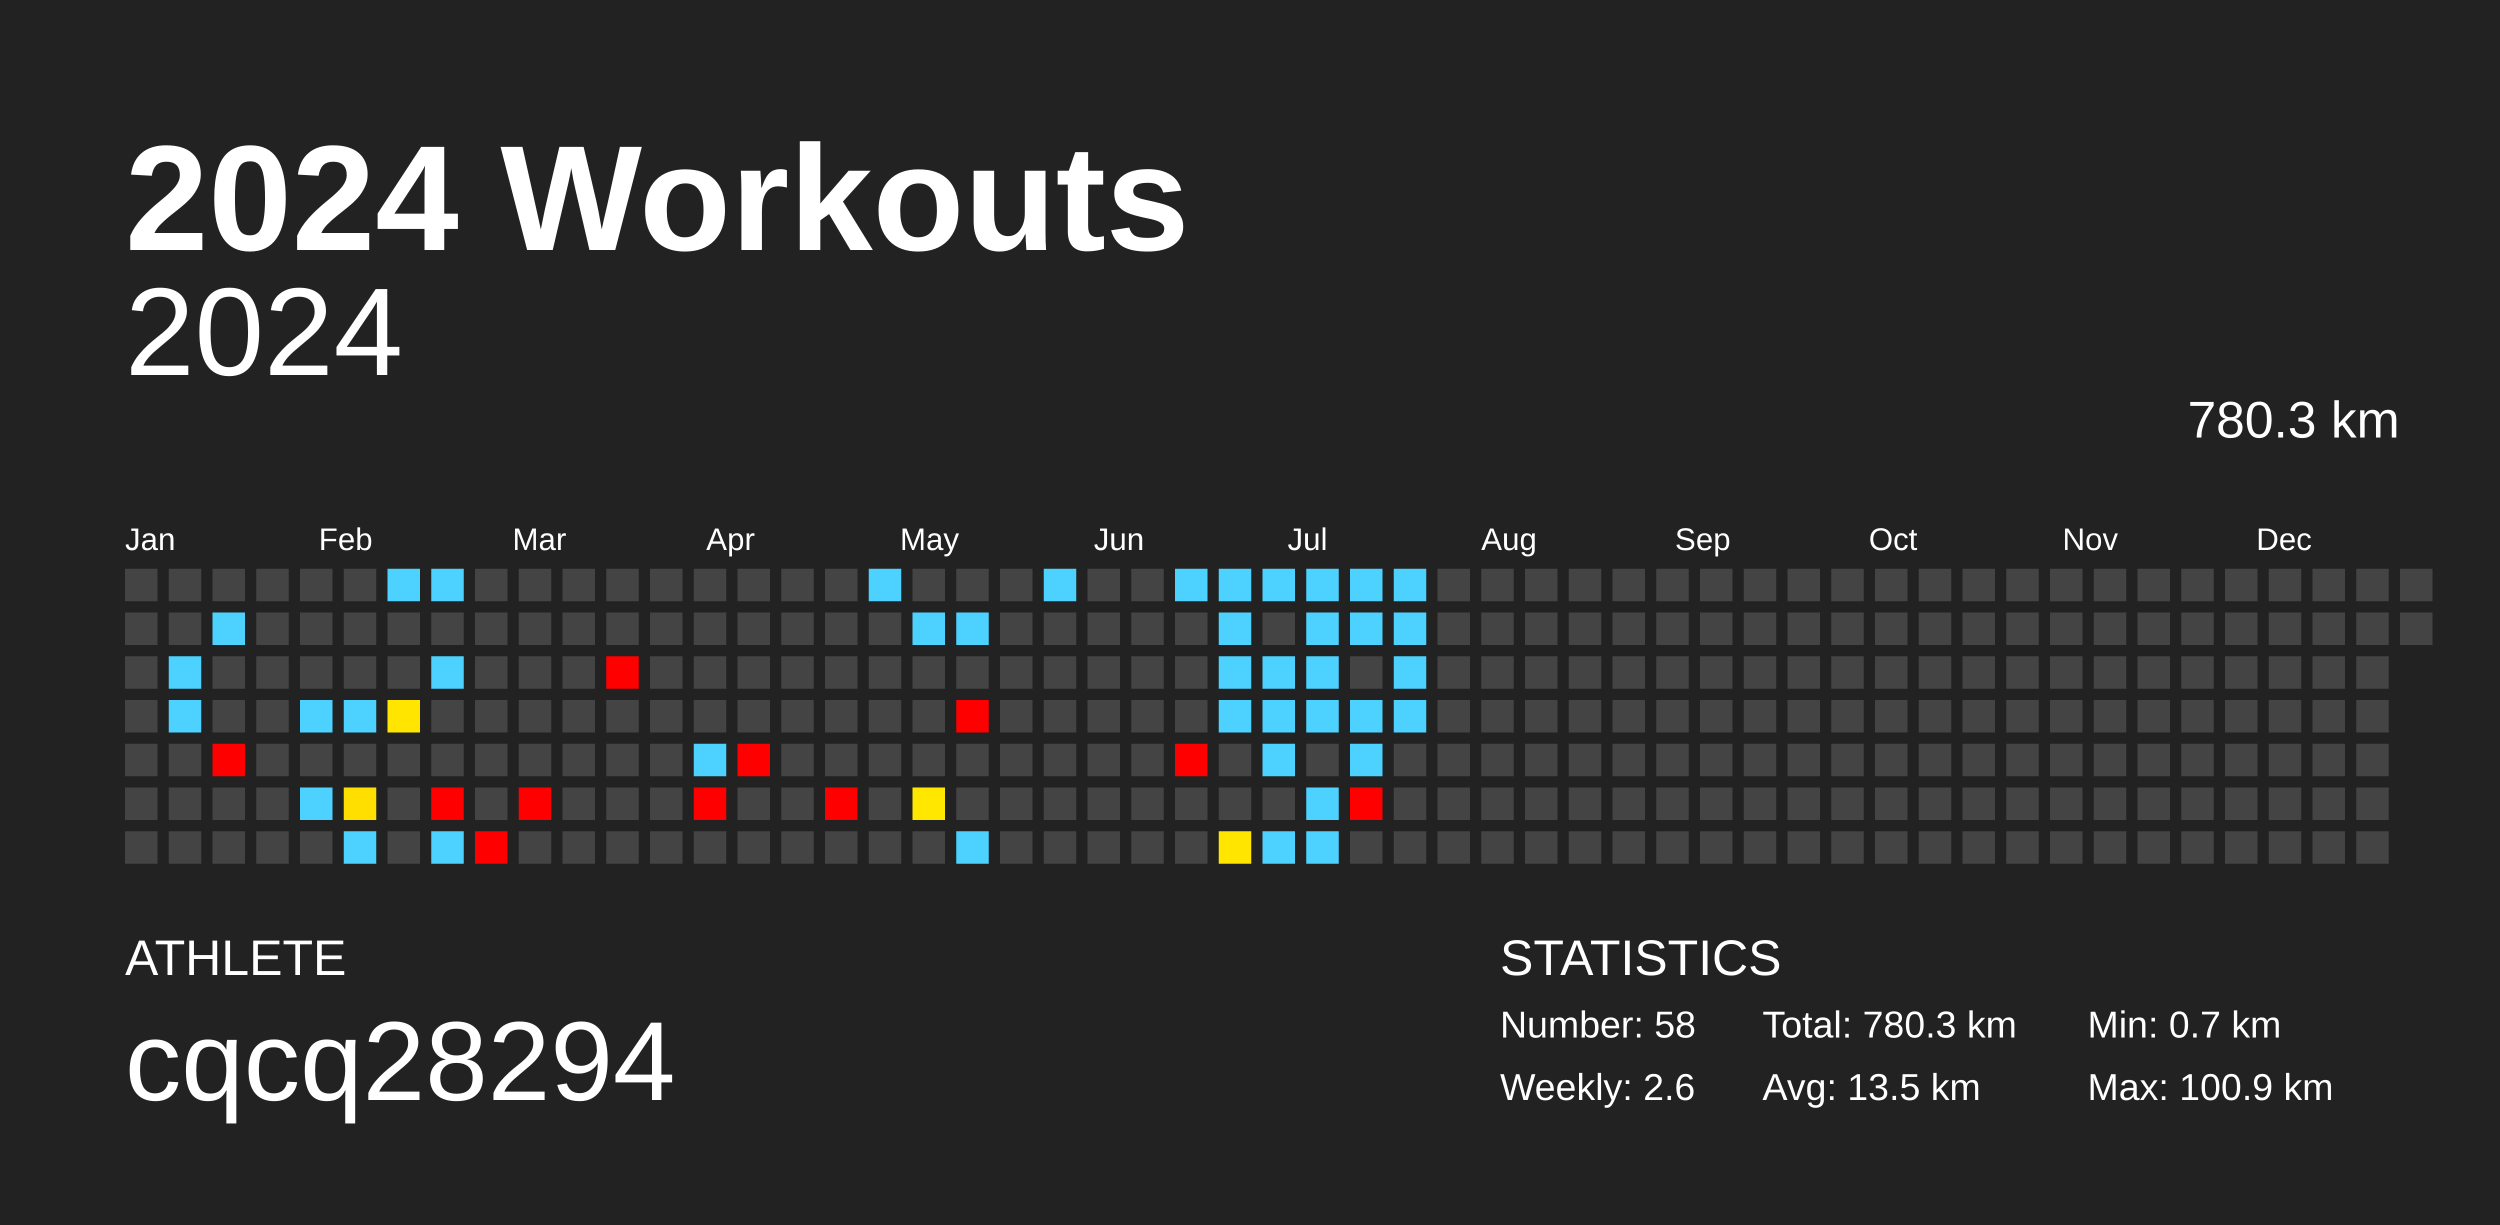
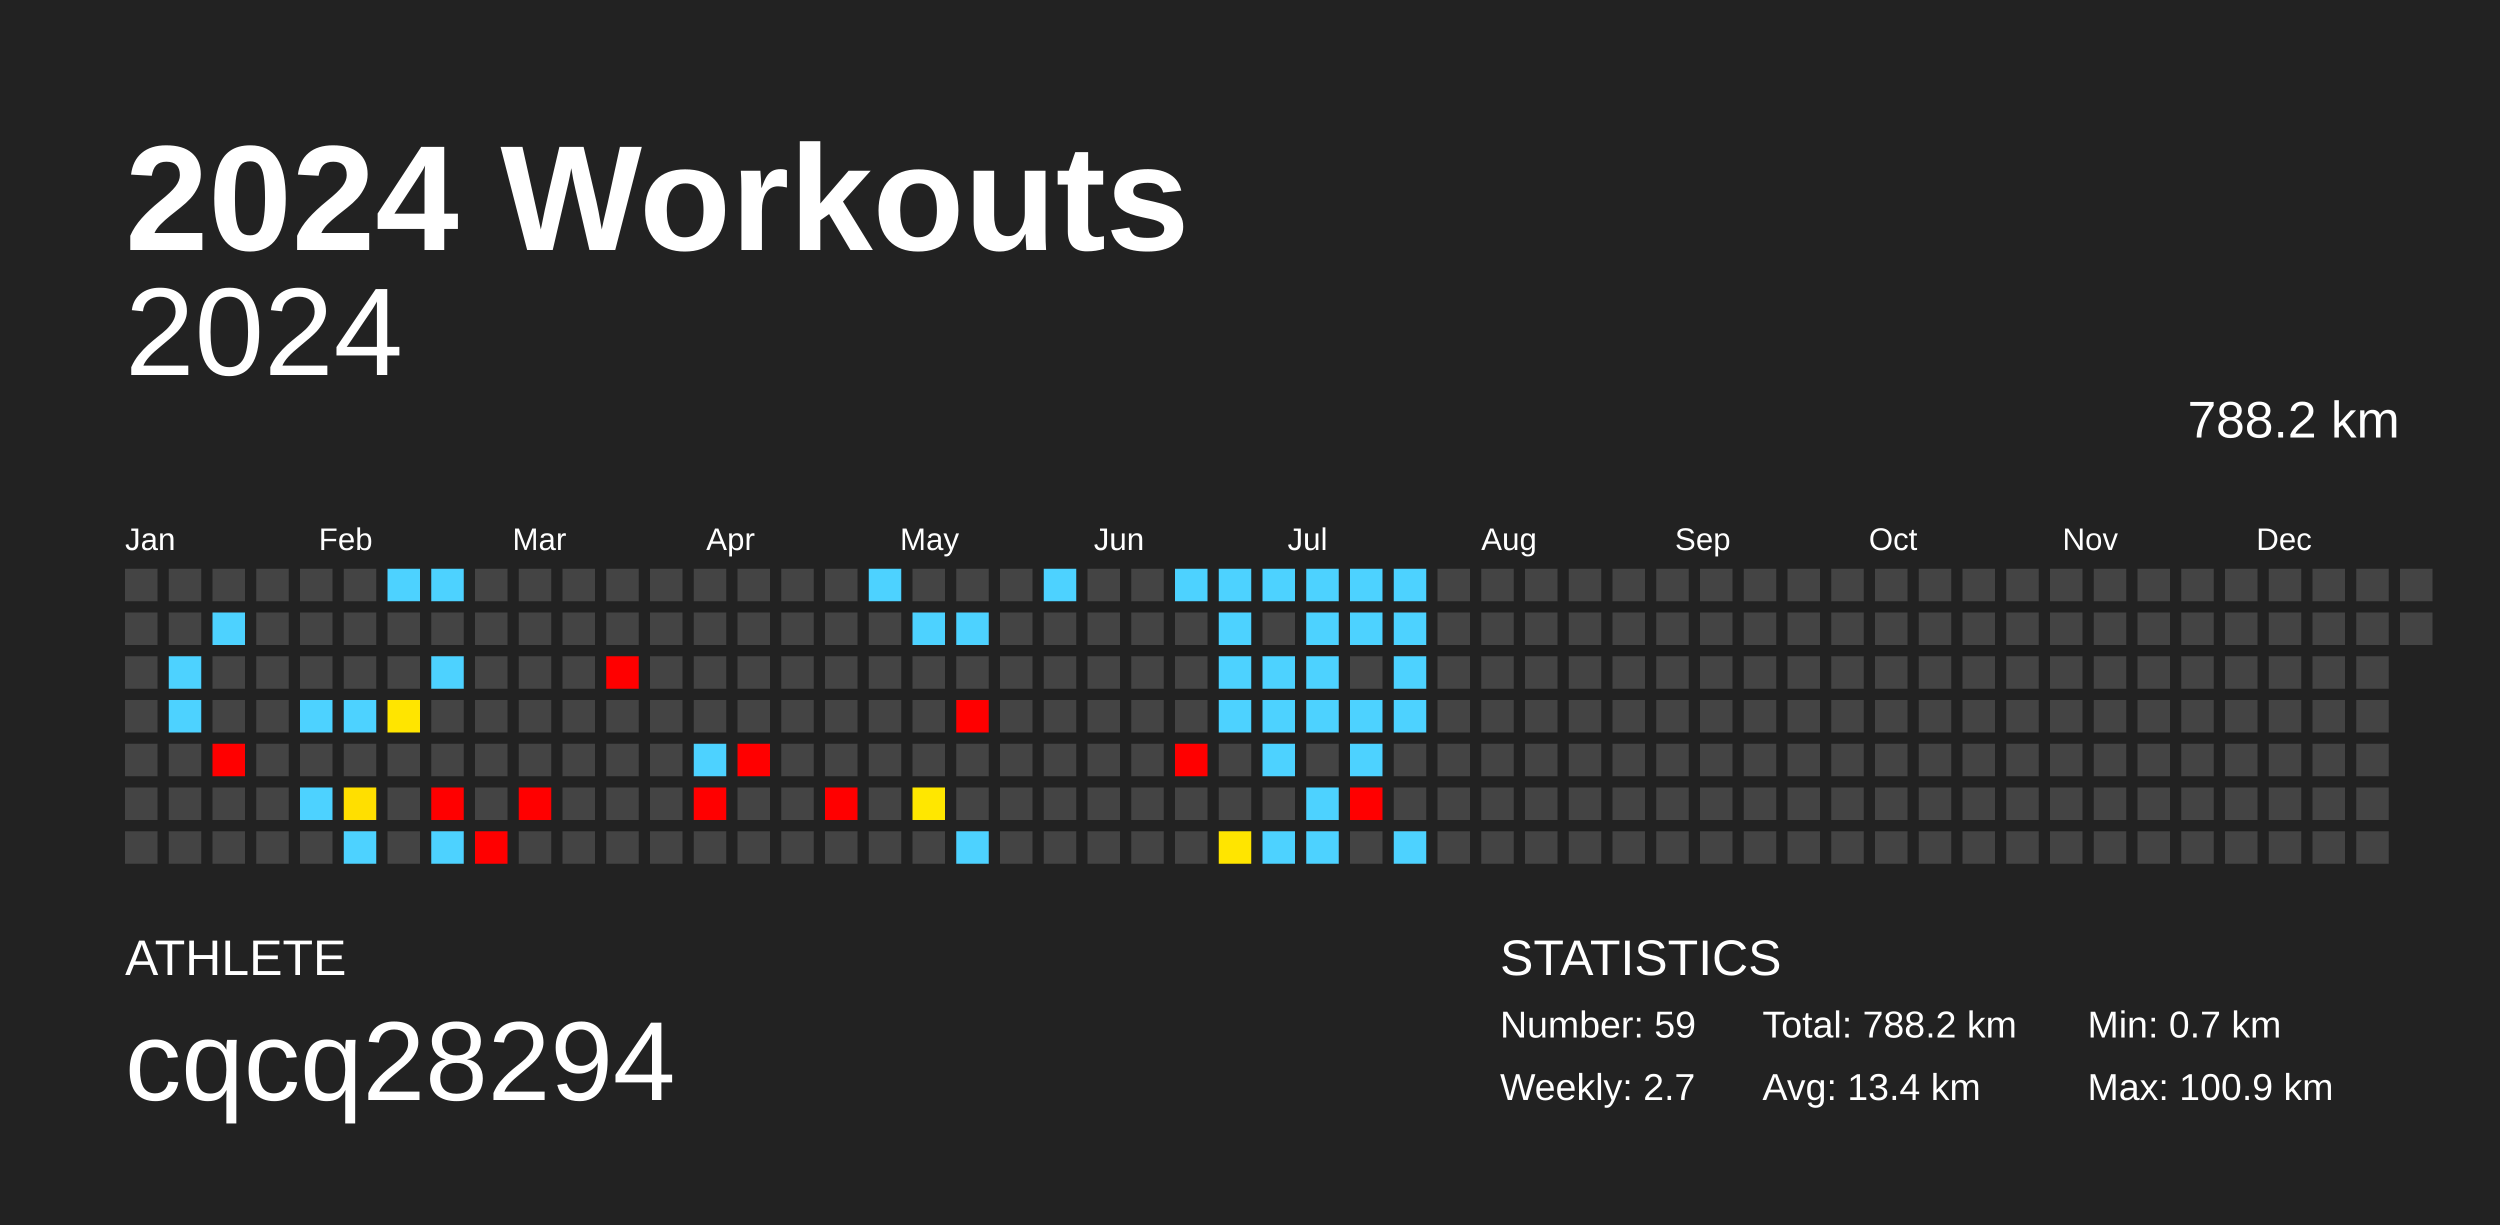
<svg xmlns="http://www.w3.org/2000/svg" baseProfile="full" height="98mm" version="1.1" viewBox="0,0,200,98" width="200mm">
  <defs />
  <rect fill="#222222" height="98" width="200" x="0" y="0" />
  <text fill="#FFFFFF" style="font-size:12px; font-family:Arial; font-weight:bold;" x="10" y="20">2024 Workouts</text>
  <text fill="#FFFFFF" style="font-size:4px; font-family:Arial" x="10" y="78">ATHLETE</text>
  <text fill="#FFFFFF" style="font-size:9px; font-family:Arial" x="10" y="88">cqcq28294</text>
  <text fill="#FFFFFF" style="font-size:4px; font-family:Arial" x="120" y="78">STATISTICS</text>
-   <text fill="#FFFFFF" style="font-size:3px; font-family:Arial" x="120" y="83">Number: 58</text>
-   <text fill="#FFFFFF" style="font-size:3px; font-family:Arial" x="120" y="88">Weekly: 2.6</text>
-   <text fill="#FFFFFF" style="font-size:3px; font-family:Arial" x="141" y="83">Total: 780.3 km</text>
-   <text fill="#FFFFFF" style="font-size:3px; font-family:Arial" x="141" y="88">Avg: 13.5 km</text>
+   <text fill="#FFFFFF" style="font-size:3px; font-family:Arial" x="120" y="83">Number: 59</text>
+   <text fill="#FFFFFF" style="font-size:3px; font-family:Arial" x="120" y="88">Weekly: 2.7</text>
+   <text fill="#FFFFFF" style="font-size:3px; font-family:Arial" x="141" y="83">Total: 788.2 km</text>
+   <text fill="#FFFFFF" style="font-size:3px; font-family:Arial" x="141" y="88">Avg: 13.4 km</text>
  <text fill="#FFFFFF" style="font-size:3px; font-family:Arial" x="167" y="83">Min: 0.7 km</text>
  <text fill="#FFFFFF" style="font-size:3px; font-family:Arial" x="167" y="88">Max: 100.9 km</text>
  <text alignment-baseline="hanging" fill="#FFFFFF" style="font-size:10.0px; font-family:Arial;" x="10" y="30">2024</text>
-   <text alignment-baseline="hanging" fill="#FFFFFF" style="font-size:4.125px; font-family:Arial;" x="175" y="35">780.3 km</text>
+   <text alignment-baseline="hanging" fill="#FFFFFF" style="font-size:4.125px; font-family:Arial;" x="175" y="35">788.2 km</text>
  <text fill="#FFFFFF" style="font-size:2.5px; font-family:Arial" x="10.0" y="44">Jan</text>
  <text fill="#FFFFFF" style="font-size:2.5px; font-family:Arial" x="25.5" y="44">Feb</text>
  <text fill="#FFFFFF" style="font-size:2.5px; font-family:Arial" x="41.0" y="44">Mar</text>
  <text fill="#FFFFFF" style="font-size:2.5px; font-family:Arial" x="56.5" y="44">Apr</text>
  <text fill="#FFFFFF" style="font-size:2.5px; font-family:Arial" x="72.0" y="44">May</text>
  <text fill="#FFFFFF" style="font-size:2.5px; font-family:Arial" x="87.5" y="44">Jun</text>
  <text fill="#FFFFFF" style="font-size:2.5px; font-family:Arial" x="103.0" y="44">Jul</text>
  <text fill="#FFFFFF" style="font-size:2.5px; font-family:Arial" x="118.5" y="44">Aug</text>
  <text fill="#FFFFFF" style="font-size:2.5px; font-family:Arial" x="134.0" y="44">Sep</text>
  <text fill="#FFFFFF" style="font-size:2.5px; font-family:Arial" x="149.5" y="44">Oct</text>
  <text fill="#FFFFFF" style="font-size:2.5px; font-family:Arial" x="165.0" y="44">Nov</text>
  <text fill="#FFFFFF" style="font-size:2.5px; font-family:Arial" x="180.5" y="44">Dec</text>
  <rect fill="#444444" height="2.6" width="2.6" x="10.0" y="45.5" />
  <rect fill="#444444" height="2.6" width="2.6" x="10.0" y="49.0" />
  <rect fill="#444444" height="2.6" width="2.6" x="10.0" y="52.5" />
  <rect fill="#444444" height="2.6" width="2.6" x="10.0" y="56.0" />
  <rect fill="#444444" height="2.6" width="2.6" x="10.0" y="59.5" />
  <rect fill="#444444" height="2.6" width="2.6" x="10.0" y="63.0" />
  <rect fill="#444444" height="2.6" width="2.6" x="10.0" y="66.5" />
  <rect fill="#444444" height="2.6" width="2.6" x="13.5" y="45.5" />
  <rect fill="#444444" height="2.6" width="2.6" x="13.5" y="49.0" />
  <rect fill="#4dd2ff" height="2.6" width="2.6" x="13.5" y="52.5" />
  <rect fill="#4dd2ff" height="2.6" width="2.6" x="13.5" y="56.0" />
  <rect fill="#444444" height="2.6" width="2.6" x="13.5" y="59.5" />
  <rect fill="#444444" height="2.6" width="2.6" x="13.5" y="63.0" />
  <rect fill="#444444" height="2.6" width="2.6" x="13.5" y="66.5" />
  <rect fill="#444444" height="2.6" width="2.6" x="17.0" y="45.5" />
  <rect fill="#4dd2ff" height="2.6" width="2.6" x="17.0" y="49.0" />
  <rect fill="#444444" height="2.6" width="2.6" x="17.0" y="52.5" />
  <rect fill="#444444" height="2.6" width="2.6" x="17.0" y="56.0" />
  <rect fill="red" height="2.6" width="2.6" x="17.0" y="59.5" />
  <rect fill="#444444" height="2.6" width="2.6" x="17.0" y="63.0" />
  <rect fill="#444444" height="2.6" width="2.6" x="17.0" y="66.5" />
  <rect fill="#444444" height="2.6" width="2.6" x="20.5" y="45.5" />
  <rect fill="#444444" height="2.6" width="2.6" x="20.5" y="49.0" />
  <rect fill="#444444" height="2.6" width="2.6" x="20.5" y="52.5" />
  <rect fill="#444444" height="2.6" width="2.6" x="20.5" y="56.0" />
  <rect fill="#444444" height="2.6" width="2.6" x="20.5" y="59.5" />
  <rect fill="#444444" height="2.6" width="2.6" x="20.5" y="63.0" />
  <rect fill="#444444" height="2.6" width="2.6" x="20.5" y="66.5" />
  <rect fill="#444444" height="2.6" width="2.6" x="24.0" y="45.5" />
  <rect fill="#444444" height="2.6" width="2.6" x="24.0" y="49.0" />
  <rect fill="#444444" height="2.6" width="2.6" x="24.0" y="52.5" />
  <rect fill="#4dd2ff" height="2.6" width="2.6" x="24.0" y="56.0" />
  <rect fill="#444444" height="2.6" width="2.6" x="24.0" y="59.5" />
  <rect fill="#4dd2ff" height="2.6" width="2.6" x="24.0" y="63.0" />
  <rect fill="#444444" height="2.6" width="2.6" x="24.0" y="66.5" />
  <rect fill="#444444" height="2.6" width="2.6" x="27.5" y="45.5" />
  <rect fill="#444444" height="2.6" width="2.6" x="27.5" y="49.0" />
  <rect fill="#444444" height="2.6" width="2.6" x="27.5" y="52.5" />
  <rect fill="#4dd2ff" height="2.6" width="2.6" x="27.5" y="56.0" />
  <rect fill="#444444" height="2.6" width="2.6" x="27.5" y="59.5" />
  <rect fill="#ffdf00" height="2.6" width="2.6" x="27.5" y="63.0" />
  <rect fill="#4dd2ff" height="2.6" width="2.6" x="27.5" y="66.5" />
  <rect fill="#4dd2ff" height="2.6" width="2.6" x="31.0" y="45.5" />
  <rect fill="#444444" height="2.6" width="2.6" x="31.0" y="49.0" />
  <rect fill="#444444" height="2.6" width="2.6" x="31.0" y="52.5" />
  <rect fill="#ffe500" height="2.6" width="2.6" x="31.0" y="56.0" />
  <rect fill="#444444" height="2.6" width="2.6" x="31.0" y="59.5" />
  <rect fill="#444444" height="2.6" width="2.6" x="31.0" y="63.0" />
  <rect fill="#444444" height="2.6" width="2.6" x="31.0" y="66.5" />
  <rect fill="#4dd2ff" height="2.6" width="2.6" x="34.5" y="45.5" />
  <rect fill="#444444" height="2.6" width="2.6" x="34.5" y="49.0" />
  <rect fill="#4dd2ff" height="2.6" width="2.6" x="34.5" y="52.5" />
  <rect fill="#444444" height="2.6" width="2.6" x="34.5" y="56.0" />
  <rect fill="#444444" height="2.6" width="2.6" x="34.5" y="59.5" />
  <rect fill="red" height="2.6" width="2.6" x="34.5" y="63.0" />
  <rect fill="#4dd2ff" height="2.6" width="2.6" x="34.5" y="66.5" />
  <rect fill="#444444" height="2.6" width="2.6" x="38.0" y="45.5" />
  <rect fill="#444444" height="2.6" width="2.6" x="38.0" y="49.0" />
  <rect fill="#444444" height="2.6" width="2.6" x="38.0" y="52.5" />
  <rect fill="#444444" height="2.6" width="2.6" x="38.0" y="56.0" />
  <rect fill="#444444" height="2.6" width="2.6" x="38.0" y="59.5" />
  <rect fill="#444444" height="2.6" width="2.6" x="38.0" y="63.0" />
  <rect fill="red" height="2.6" width="2.6" x="38.0" y="66.5" />
  <rect fill="#444444" height="2.6" width="2.6" x="41.5" y="45.5" />
  <rect fill="#444444" height="2.6" width="2.6" x="41.5" y="49.0" />
  <rect fill="#444444" height="2.6" width="2.6" x="41.5" y="52.5" />
  <rect fill="#444444" height="2.6" width="2.6" x="41.5" y="56.0" />
  <rect fill="#444444" height="2.6" width="2.6" x="41.5" y="59.5" />
  <rect fill="red" height="2.6" width="2.6" x="41.5" y="63.0" />
  <rect fill="#444444" height="2.6" width="2.6" x="41.5" y="66.5" />
  <rect fill="#444444" height="2.6" width="2.6" x="45.0" y="45.5" />
  <rect fill="#444444" height="2.6" width="2.6" x="45.0" y="49.0" />
  <rect fill="#444444" height="2.6" width="2.6" x="45.0" y="52.5" />
  <rect fill="#444444" height="2.6" width="2.6" x="45.0" y="56.0" />
  <rect fill="#444444" height="2.6" width="2.6" x="45.0" y="59.5" />
  <rect fill="#444444" height="2.6" width="2.6" x="45.0" y="63.0" />
  <rect fill="#444444" height="2.6" width="2.6" x="45.0" y="66.5" />
  <rect fill="#444444" height="2.6" width="2.6" x="48.5" y="45.5" />
  <rect fill="#444444" height="2.6" width="2.6" x="48.5" y="49.0" />
  <rect fill="red" height="2.6" width="2.6" x="48.5" y="52.5" />
  <rect fill="#444444" height="2.6" width="2.6" x="48.5" y="56.0" />
  <rect fill="#444444" height="2.6" width="2.6" x="48.5" y="59.5" />
  <rect fill="#444444" height="2.6" width="2.6" x="48.5" y="63.0" />
  <rect fill="#444444" height="2.6" width="2.6" x="48.5" y="66.5" />
  <rect fill="#444444" height="2.6" width="2.6" x="52.0" y="45.5" />
  <rect fill="#444444" height="2.6" width="2.6" x="52.0" y="49.0" />
  <rect fill="#444444" height="2.6" width="2.6" x="52.0" y="52.5" />
  <rect fill="#444444" height="2.6" width="2.6" x="52.0" y="56.0" />
  <rect fill="#444444" height="2.6" width="2.6" x="52.0" y="59.5" />
  <rect fill="#444444" height="2.6" width="2.6" x="52.0" y="63.0" />
  <rect fill="#444444" height="2.6" width="2.6" x="52.0" y="66.5" />
  <rect fill="#444444" height="2.6" width="2.6" x="55.5" y="45.5" />
  <rect fill="#444444" height="2.6" width="2.6" x="55.5" y="49.0" />
  <rect fill="#444444" height="2.6" width="2.6" x="55.5" y="52.5" />
  <rect fill="#444444" height="2.6" width="2.6" x="55.5" y="56.0" />
  <rect fill="#4dd2ff" height="2.6" width="2.6" x="55.5" y="59.5" />
  <rect fill="red" height="2.6" width="2.6" x="55.5" y="63.0" />
  <rect fill="#444444" height="2.6" width="2.6" x="55.5" y="66.5" />
  <rect fill="#444444" height="2.6" width="2.6" x="59.0" y="45.5" />
  <rect fill="#444444" height="2.6" width="2.6" x="59.0" y="49.0" />
  <rect fill="#444444" height="2.6" width="2.6" x="59.0" y="52.5" />
  <rect fill="#444444" height="2.6" width="2.6" x="59.0" y="56.0" />
  <rect fill="red" height="2.6" width="2.6" x="59.0" y="59.5" />
  <rect fill="#444444" height="2.6" width="2.6" x="59.0" y="63.0" />
  <rect fill="#444444" height="2.6" width="2.6" x="59.0" y="66.5" />
  <rect fill="#444444" height="2.6" width="2.6" x="62.5" y="45.5" />
  <rect fill="#444444" height="2.6" width="2.6" x="62.5" y="49.0" />
  <rect fill="#444444" height="2.6" width="2.6" x="62.5" y="52.5" />
  <rect fill="#444444" height="2.6" width="2.6" x="62.5" y="56.0" />
  <rect fill="#444444" height="2.6" width="2.6" x="62.5" y="59.5" />
  <rect fill="#444444" height="2.6" width="2.6" x="62.5" y="63.0" />
  <rect fill="#444444" height="2.6" width="2.6" x="62.5" y="66.5" />
  <rect fill="#444444" height="2.6" width="2.6" x="66.0" y="45.5" />
  <rect fill="#444444" height="2.6" width="2.6" x="66.0" y="49.0" />
  <rect fill="#444444" height="2.6" width="2.6" x="66.0" y="52.5" />
  <rect fill="#444444" height="2.6" width="2.6" x="66.0" y="56.0" />
  <rect fill="#444444" height="2.6" width="2.6" x="66.0" y="59.5" />
  <rect fill="red" height="2.6" width="2.6" x="66.0" y="63.0" />
  <rect fill="#444444" height="2.6" width="2.6" x="66.0" y="66.5" />
  <rect fill="#4dd2ff" height="2.6" width="2.6" x="69.5" y="45.5" />
  <rect fill="#444444" height="2.6" width="2.6" x="69.5" y="49.0" />
  <rect fill="#444444" height="2.6" width="2.6" x="69.5" y="52.5" />
  <rect fill="#444444" height="2.6" width="2.6" x="69.5" y="56.0" />
  <rect fill="#444444" height="2.6" width="2.6" x="69.5" y="59.5" />
  <rect fill="#444444" height="2.6" width="2.6" x="69.5" y="63.0" />
  <rect fill="#444444" height="2.6" width="2.6" x="69.5" y="66.5" />
  <rect fill="#444444" height="2.6" width="2.6" x="73.0" y="45.5" />
  <rect fill="#4dd2ff" height="2.6" width="2.6" x="73.0" y="49.0" />
  <rect fill="#444444" height="2.6" width="2.6" x="73.0" y="52.5" />
  <rect fill="#444444" height="2.6" width="2.6" x="73.0" y="56.0" />
  <rect fill="#444444" height="2.6" width="2.6" x="73.0" y="59.5" />
  <rect fill="#ffe700" height="2.6" width="2.6" x="73.0" y="63.0" />
  <rect fill="#444444" height="2.6" width="2.6" x="73.0" y="66.5" />
  <rect fill="#444444" height="2.6" width="2.6" x="76.5" y="45.5" />
  <rect fill="#4dd2ff" height="2.6" width="2.6" x="76.5" y="49.0" />
  <rect fill="#444444" height="2.6" width="2.6" x="76.5" y="52.5" />
  <rect fill="red" height="2.6" width="2.6" x="76.5" y="56.0" />
  <rect fill="#444444" height="2.6" width="2.6" x="76.5" y="59.5" />
  <rect fill="#444444" height="2.6" width="2.6" x="76.5" y="63.0" />
  <rect fill="#4dd2ff" height="2.6" width="2.6" x="76.5" y="66.5" />
  <rect fill="#444444" height="2.6" width="2.6" x="80.0" y="45.5" />
  <rect fill="#444444" height="2.6" width="2.6" x="80.0" y="49.0" />
  <rect fill="#444444" height="2.6" width="2.6" x="80.0" y="52.5" />
  <rect fill="#444444" height="2.6" width="2.6" x="80.0" y="56.0" />
  <rect fill="#444444" height="2.6" width="2.6" x="80.0" y="59.5" />
  <rect fill="#444444" height="2.6" width="2.6" x="80.0" y="63.0" />
  <rect fill="#444444" height="2.6" width="2.6" x="80.0" y="66.5" />
  <rect fill="#4dd2ff" height="2.6" width="2.6" x="83.5" y="45.5" />
  <rect fill="#444444" height="2.6" width="2.6" x="83.5" y="49.0" />
  <rect fill="#444444" height="2.6" width="2.6" x="83.5" y="52.5" />
  <rect fill="#444444" height="2.6" width="2.6" x="83.5" y="56.0" />
  <rect fill="#444444" height="2.6" width="2.6" x="83.5" y="59.5" />
  <rect fill="#444444" height="2.6" width="2.6" x="83.5" y="63.0" />
  <rect fill="#444444" height="2.6" width="2.6" x="83.5" y="66.5" />
  <rect fill="#444444" height="2.6" width="2.6" x="87.0" y="45.5" />
  <rect fill="#444444" height="2.6" width="2.6" x="87.0" y="49.0" />
  <rect fill="#444444" height="2.6" width="2.6" x="87.0" y="52.5" />
  <rect fill="#444444" height="2.6" width="2.6" x="87.0" y="56.0" />
  <rect fill="#444444" height="2.6" width="2.6" x="87.0" y="59.5" />
  <rect fill="#444444" height="2.6" width="2.6" x="87.0" y="63.0" />
  <rect fill="#444444" height="2.6" width="2.6" x="87.0" y="66.5" />
  <rect fill="#444444" height="2.6" width="2.6" x="90.5" y="45.5" />
  <rect fill="#444444" height="2.6" width="2.6" x="90.5" y="49.0" />
  <rect fill="#444444" height="2.6" width="2.6" x="90.5" y="52.5" />
  <rect fill="#444444" height="2.6" width="2.6" x="90.5" y="56.0" />
  <rect fill="#444444" height="2.6" width="2.6" x="90.5" y="59.5" />
  <rect fill="#444444" height="2.6" width="2.6" x="90.5" y="63.0" />
  <rect fill="#444444" height="2.6" width="2.6" x="90.5" y="66.5" />
  <rect fill="#4dd2ff" height="2.6" width="2.6" x="94.0" y="45.5" />
  <rect fill="#444444" height="2.6" width="2.6" x="94.0" y="49.0" />
  <rect fill="#444444" height="2.6" width="2.6" x="94.0" y="52.5" />
  <rect fill="#444444" height="2.6" width="2.6" x="94.0" y="56.0" />
  <rect fill="red" height="2.6" width="2.6" x="94.0" y="59.5" />
  <rect fill="#444444" height="2.6" width="2.6" x="94.0" y="63.0" />
  <rect fill="#444444" height="2.6" width="2.6" x="94.0" y="66.5" />
  <rect fill="#4dd2ff" height="2.6" width="2.6" x="97.5" y="45.5" />
  <rect fill="#4dd2ff" height="2.6" width="2.6" x="97.5" y="49.0" />
  <rect fill="#4dd2ff" height="2.6" width="2.6" x="97.5" y="52.5" />
  <rect fill="#4dd2ff" height="2.6" width="2.6" x="97.5" y="56.0" />
  <rect fill="#444444" height="2.6" width="2.6" x="97.5" y="59.5" />
  <rect fill="#444444" height="2.6" width="2.6" x="97.5" y="63.0" />
  <rect fill="#ffe500" height="2.6" width="2.6" x="97.5" y="66.5" />
  <rect fill="#4dd2ff" height="2.6" width="2.6" x="101.0" y="45.5" />
  <rect fill="#444444" height="2.6" width="2.6" x="101.0" y="49.0" />
  <rect fill="#4dd2ff" height="2.6" width="2.6" x="101.0" y="52.5" />
  <rect fill="#4dd2ff" height="2.6" width="2.6" x="101.0" y="56.0" />
  <rect fill="#4dd2ff" height="2.6" width="2.6" x="101.0" y="59.5" />
  <rect fill="#444444" height="2.6" width="2.6" x="101.0" y="63.0" />
  <rect fill="#4dd2ff" height="2.6" width="2.6" x="101.0" y="66.5" />
  <rect fill="#4dd2ff" height="2.6" width="2.6" x="104.5" y="45.5" />
  <rect fill="#4dd2ff" height="2.6" width="2.6" x="104.5" y="49.0" />
  <rect fill="#4dd2ff" height="2.6" width="2.6" x="104.5" y="52.5" />
  <rect fill="#4dd2ff" height="2.6" width="2.6" x="104.5" y="56.0" />
  <rect fill="#444444" height="2.6" width="2.6" x="104.5" y="59.5" />
  <rect fill="#4dd2ff" height="2.6" width="2.6" x="104.5" y="63.0" />
  <rect fill="#4dd2ff" height="2.6" width="2.6" x="104.5" y="66.5" />
  <rect fill="#4dd2ff" height="2.6" width="2.6" x="108.0" y="45.5" />
  <rect fill="#4dd2ff" height="2.6" width="2.6" x="108.0" y="49.0" />
  <rect fill="#444444" height="2.6" width="2.6" x="108.0" y="52.5" />
  <rect fill="#4dd2ff" height="2.6" width="2.6" x="108.0" y="56.0" />
  <rect fill="#4dd2ff" height="2.6" width="2.6" x="108.0" y="59.5" />
  <rect fill="red" height="2.6" width="2.6" x="108.0" y="63.0" />
  <rect fill="#444444" height="2.6" width="2.6" x="108.0" y="66.5" />
  <rect fill="#4dd2ff" height="2.6" width="2.6" x="111.5" y="45.5" />
  <rect fill="#4dd2ff" height="2.6" width="2.6" x="111.5" y="49.0" />
  <rect fill="#4dd2ff" height="2.6" width="2.6" x="111.5" y="52.5" />
  <rect fill="#4dd2ff" height="2.6" width="2.6" x="111.5" y="56.0" />
  <rect fill="#444444" height="2.6" width="2.6" x="111.5" y="59.5" />
  <rect fill="#444444" height="2.6" width="2.6" x="111.5" y="63.0" />
-   <rect fill="#444444" height="2.6" width="2.6" x="111.5" y="66.5" />
+   <rect fill="#4dd2ff" height="2.6" width="2.6" x="111.5" y="66.5" />
  <rect fill="#444444" height="2.6" width="2.6" x="115.0" y="45.5" />
  <rect fill="#444444" height="2.6" width="2.6" x="115.0" y="49.0" />
  <rect fill="#444444" height="2.6" width="2.6" x="115.0" y="52.5" />
  <rect fill="#444444" height="2.6" width="2.6" x="115.0" y="56.0" />
  <rect fill="#444444" height="2.6" width="2.6" x="115.0" y="59.5" />
  <rect fill="#444444" height="2.6" width="2.6" x="115.0" y="63.0" />
  <rect fill="#444444" height="2.6" width="2.6" x="115.0" y="66.5" />
  <rect fill="#444444" height="2.6" width="2.6" x="118.5" y="45.5" />
  <rect fill="#444444" height="2.6" width="2.6" x="118.5" y="49.0" />
  <rect fill="#444444" height="2.6" width="2.6" x="118.5" y="52.5" />
  <rect fill="#444444" height="2.6" width="2.6" x="118.5" y="56.0" />
  <rect fill="#444444" height="2.6" width="2.6" x="118.5" y="59.5" />
  <rect fill="#444444" height="2.6" width="2.6" x="118.5" y="63.0" />
  <rect fill="#444444" height="2.6" width="2.6" x="118.5" y="66.5" />
  <rect fill="#444444" height="2.6" width="2.6" x="122.0" y="45.5" />
  <rect fill="#444444" height="2.6" width="2.6" x="122.0" y="49.0" />
  <rect fill="#444444" height="2.6" width="2.6" x="122.0" y="52.5" />
  <rect fill="#444444" height="2.6" width="2.6" x="122.0" y="56.0" />
  <rect fill="#444444" height="2.6" width="2.6" x="122.0" y="59.5" />
  <rect fill="#444444" height="2.6" width="2.6" x="122.0" y="63.0" />
  <rect fill="#444444" height="2.6" width="2.6" x="122.0" y="66.5" />
  <rect fill="#444444" height="2.6" width="2.6" x="125.5" y="45.5" />
  <rect fill="#444444" height="2.6" width="2.6" x="125.5" y="49.0" />
  <rect fill="#444444" height="2.6" width="2.6" x="125.5" y="52.5" />
  <rect fill="#444444" height="2.6" width="2.6" x="125.5" y="56.0" />
  <rect fill="#444444" height="2.6" width="2.6" x="125.5" y="59.5" />
  <rect fill="#444444" height="2.6" width="2.6" x="125.5" y="63.0" />
  <rect fill="#444444" height="2.6" width="2.6" x="125.5" y="66.5" />
  <rect fill="#444444" height="2.6" width="2.6" x="129.0" y="45.5" />
  <rect fill="#444444" height="2.6" width="2.6" x="129.0" y="49.0" />
  <rect fill="#444444" height="2.6" width="2.6" x="129.0" y="52.5" />
  <rect fill="#444444" height="2.6" width="2.6" x="129.0" y="56.0" />
  <rect fill="#444444" height="2.6" width="2.6" x="129.0" y="59.5" />
  <rect fill="#444444" height="2.6" width="2.6" x="129.0" y="63.0" />
  <rect fill="#444444" height="2.6" width="2.6" x="129.0" y="66.5" />
  <rect fill="#444444" height="2.6" width="2.6" x="132.5" y="45.5" />
  <rect fill="#444444" height="2.6" width="2.6" x="132.5" y="49.0" />
  <rect fill="#444444" height="2.6" width="2.6" x="132.5" y="52.5" />
  <rect fill="#444444" height="2.6" width="2.6" x="132.5" y="56.0" />
  <rect fill="#444444" height="2.6" width="2.6" x="132.5" y="59.5" />
  <rect fill="#444444" height="2.6" width="2.6" x="132.5" y="63.0" />
  <rect fill="#444444" height="2.6" width="2.6" x="132.5" y="66.5" />
  <rect fill="#444444" height="2.6" width="2.6" x="136.0" y="45.5" />
  <rect fill="#444444" height="2.6" width="2.6" x="136.0" y="49.0" />
  <rect fill="#444444" height="2.6" width="2.6" x="136.0" y="52.5" />
  <rect fill="#444444" height="2.6" width="2.6" x="136.0" y="56.0" />
  <rect fill="#444444" height="2.6" width="2.6" x="136.0" y="59.5" />
  <rect fill="#444444" height="2.6" width="2.6" x="136.0" y="63.0" />
  <rect fill="#444444" height="2.6" width="2.6" x="136.0" y="66.5" />
  <rect fill="#444444" height="2.6" width="2.6" x="139.5" y="45.5" />
  <rect fill="#444444" height="2.6" width="2.6" x="139.5" y="49.0" />
  <rect fill="#444444" height="2.6" width="2.6" x="139.5" y="52.5" />
  <rect fill="#444444" height="2.6" width="2.6" x="139.5" y="56.0" />
  <rect fill="#444444" height="2.6" width="2.6" x="139.5" y="59.5" />
  <rect fill="#444444" height="2.6" width="2.6" x="139.5" y="63.0" />
  <rect fill="#444444" height="2.6" width="2.6" x="139.5" y="66.5" />
  <rect fill="#444444" height="2.6" width="2.6" x="143.0" y="45.5" />
  <rect fill="#444444" height="2.6" width="2.6" x="143.0" y="49.0" />
  <rect fill="#444444" height="2.6" width="2.6" x="143.0" y="52.5" />
  <rect fill="#444444" height="2.6" width="2.6" x="143.0" y="56.0" />
  <rect fill="#444444" height="2.6" width="2.6" x="143.0" y="59.5" />
  <rect fill="#444444" height="2.6" width="2.6" x="143.0" y="63.0" />
  <rect fill="#444444" height="2.6" width="2.6" x="143.0" y="66.5" />
  <rect fill="#444444" height="2.6" width="2.6" x="146.5" y="45.5" />
  <rect fill="#444444" height="2.6" width="2.6" x="146.5" y="49.0" />
  <rect fill="#444444" height="2.6" width="2.6" x="146.5" y="52.5" />
  <rect fill="#444444" height="2.6" width="2.6" x="146.5" y="56.0" />
  <rect fill="#444444" height="2.6" width="2.6" x="146.5" y="59.5" />
  <rect fill="#444444" height="2.6" width="2.6" x="146.5" y="63.0" />
  <rect fill="#444444" height="2.6" width="2.6" x="146.5" y="66.5" />
  <rect fill="#444444" height="2.6" width="2.6" x="150.0" y="45.5" />
  <rect fill="#444444" height="2.6" width="2.6" x="150.0" y="49.0" />
  <rect fill="#444444" height="2.6" width="2.6" x="150.0" y="52.5" />
  <rect fill="#444444" height="2.6" width="2.6" x="150.0" y="56.0" />
  <rect fill="#444444" height="2.6" width="2.6" x="150.0" y="59.5" />
  <rect fill="#444444" height="2.6" width="2.6" x="150.0" y="63.0" />
  <rect fill="#444444" height="2.6" width="2.6" x="150.0" y="66.5" />
  <rect fill="#444444" height="2.6" width="2.6" x="153.5" y="45.5" />
  <rect fill="#444444" height="2.6" width="2.6" x="153.5" y="49.0" />
  <rect fill="#444444" height="2.6" width="2.6" x="153.5" y="52.5" />
  <rect fill="#444444" height="2.6" width="2.6" x="153.5" y="56.0" />
  <rect fill="#444444" height="2.6" width="2.6" x="153.5" y="59.5" />
  <rect fill="#444444" height="2.6" width="2.6" x="153.5" y="63.0" />
  <rect fill="#444444" height="2.6" width="2.6" x="153.5" y="66.5" />
  <rect fill="#444444" height="2.6" width="2.6" x="157.0" y="45.5" />
  <rect fill="#444444" height="2.6" width="2.6" x="157.0" y="49.0" />
  <rect fill="#444444" height="2.6" width="2.6" x="157.0" y="52.5" />
  <rect fill="#444444" height="2.6" width="2.6" x="157.0" y="56.0" />
  <rect fill="#444444" height="2.6" width="2.6" x="157.0" y="59.5" />
  <rect fill="#444444" height="2.6" width="2.6" x="157.0" y="63.0" />
  <rect fill="#444444" height="2.6" width="2.6" x="157.0" y="66.5" />
  <rect fill="#444444" height="2.6" width="2.6" x="160.5" y="45.5" />
  <rect fill="#444444" height="2.6" width="2.6" x="160.5" y="49.0" />
  <rect fill="#444444" height="2.6" width="2.6" x="160.5" y="52.5" />
  <rect fill="#444444" height="2.6" width="2.6" x="160.5" y="56.0" />
  <rect fill="#444444" height="2.6" width="2.6" x="160.5" y="59.5" />
  <rect fill="#444444" height="2.6" width="2.6" x="160.5" y="63.0" />
  <rect fill="#444444" height="2.6" width="2.6" x="160.5" y="66.5" />
  <rect fill="#444444" height="2.6" width="2.6" x="164.0" y="45.5" />
  <rect fill="#444444" height="2.6" width="2.6" x="164.0" y="49.0" />
  <rect fill="#444444" height="2.6" width="2.6" x="164.0" y="52.5" />
  <rect fill="#444444" height="2.6" width="2.6" x="164.0" y="56.0" />
  <rect fill="#444444" height="2.6" width="2.6" x="164.0" y="59.5" />
  <rect fill="#444444" height="2.6" width="2.6" x="164.0" y="63.0" />
  <rect fill="#444444" height="2.6" width="2.6" x="164.0" y="66.5" />
  <rect fill="#444444" height="2.6" width="2.6" x="167.5" y="45.5" />
  <rect fill="#444444" height="2.6" width="2.6" x="167.5" y="49.0" />
  <rect fill="#444444" height="2.6" width="2.6" x="167.5" y="52.5" />
  <rect fill="#444444" height="2.6" width="2.6" x="167.5" y="56.0" />
  <rect fill="#444444" height="2.6" width="2.6" x="167.5" y="59.5" />
  <rect fill="#444444" height="2.6" width="2.6" x="167.5" y="63.0" />
  <rect fill="#444444" height="2.6" width="2.6" x="167.5" y="66.5" />
  <rect fill="#444444" height="2.6" width="2.6" x="171.0" y="45.5" />
  <rect fill="#444444" height="2.6" width="2.6" x="171.0" y="49.0" />
  <rect fill="#444444" height="2.6" width="2.6" x="171.0" y="52.5" />
  <rect fill="#444444" height="2.6" width="2.6" x="171.0" y="56.0" />
  <rect fill="#444444" height="2.6" width="2.6" x="171.0" y="59.5" />
  <rect fill="#444444" height="2.6" width="2.6" x="171.0" y="63.0" />
  <rect fill="#444444" height="2.6" width="2.6" x="171.0" y="66.5" />
  <rect fill="#444444" height="2.6" width="2.6" x="174.5" y="45.5" />
  <rect fill="#444444" height="2.6" width="2.6" x="174.5" y="49.0" />
  <rect fill="#444444" height="2.6" width="2.6" x="174.5" y="52.5" />
  <rect fill="#444444" height="2.6" width="2.6" x="174.5" y="56.0" />
  <rect fill="#444444" height="2.6" width="2.6" x="174.5" y="59.5" />
  <rect fill="#444444" height="2.6" width="2.6" x="174.5" y="63.0" />
  <rect fill="#444444" height="2.6" width="2.6" x="174.5" y="66.5" />
  <rect fill="#444444" height="2.6" width="2.6" x="178.0" y="45.5" />
  <rect fill="#444444" height="2.6" width="2.6" x="178.0" y="49.0" />
  <rect fill="#444444" height="2.6" width="2.6" x="178.0" y="52.5" />
  <rect fill="#444444" height="2.6" width="2.6" x="178.0" y="56.0" />
  <rect fill="#444444" height="2.6" width="2.6" x="178.0" y="59.5" />
  <rect fill="#444444" height="2.6" width="2.6" x="178.0" y="63.0" />
  <rect fill="#444444" height="2.6" width="2.6" x="178.0" y="66.5" />
  <rect fill="#444444" height="2.6" width="2.6" x="181.5" y="45.5" />
  <rect fill="#444444" height="2.6" width="2.6" x="181.5" y="49.0" />
  <rect fill="#444444" height="2.6" width="2.6" x="181.5" y="52.5" />
  <rect fill="#444444" height="2.6" width="2.6" x="181.5" y="56.0" />
  <rect fill="#444444" height="2.6" width="2.6" x="181.5" y="59.5" />
  <rect fill="#444444" height="2.6" width="2.6" x="181.5" y="63.0" />
  <rect fill="#444444" height="2.6" width="2.6" x="181.5" y="66.5" />
  <rect fill="#444444" height="2.6" width="2.6" x="185.0" y="45.5" />
  <rect fill="#444444" height="2.6" width="2.6" x="185.0" y="49.0" />
  <rect fill="#444444" height="2.6" width="2.6" x="185.0" y="52.5" />
  <rect fill="#444444" height="2.6" width="2.6" x="185.0" y="56.0" />
  <rect fill="#444444" height="2.6" width="2.6" x="185.0" y="59.5" />
  <rect fill="#444444" height="2.6" width="2.6" x="185.0" y="63.0" />
  <rect fill="#444444" height="2.6" width="2.6" x="185.0" y="66.5" />
  <rect fill="#444444" height="2.6" width="2.6" x="188.5" y="45.5" />
  <rect fill="#444444" height="2.6" width="2.6" x="188.5" y="49.0" />
  <rect fill="#444444" height="2.6" width="2.6" x="188.5" y="52.5" />
  <rect fill="#444444" height="2.6" width="2.6" x="188.5" y="56.0" />
  <rect fill="#444444" height="2.6" width="2.6" x="188.5" y="59.5" />
  <rect fill="#444444" height="2.6" width="2.6" x="188.5" y="63.0" />
  <rect fill="#444444" height="2.6" width="2.6" x="188.5" y="66.5" />
  <rect fill="#444444" height="2.6" width="2.6" x="192.0" y="45.5" />
  <rect fill="#444444" height="2.6" width="2.6" x="192.0" y="49.0" />
</svg>
